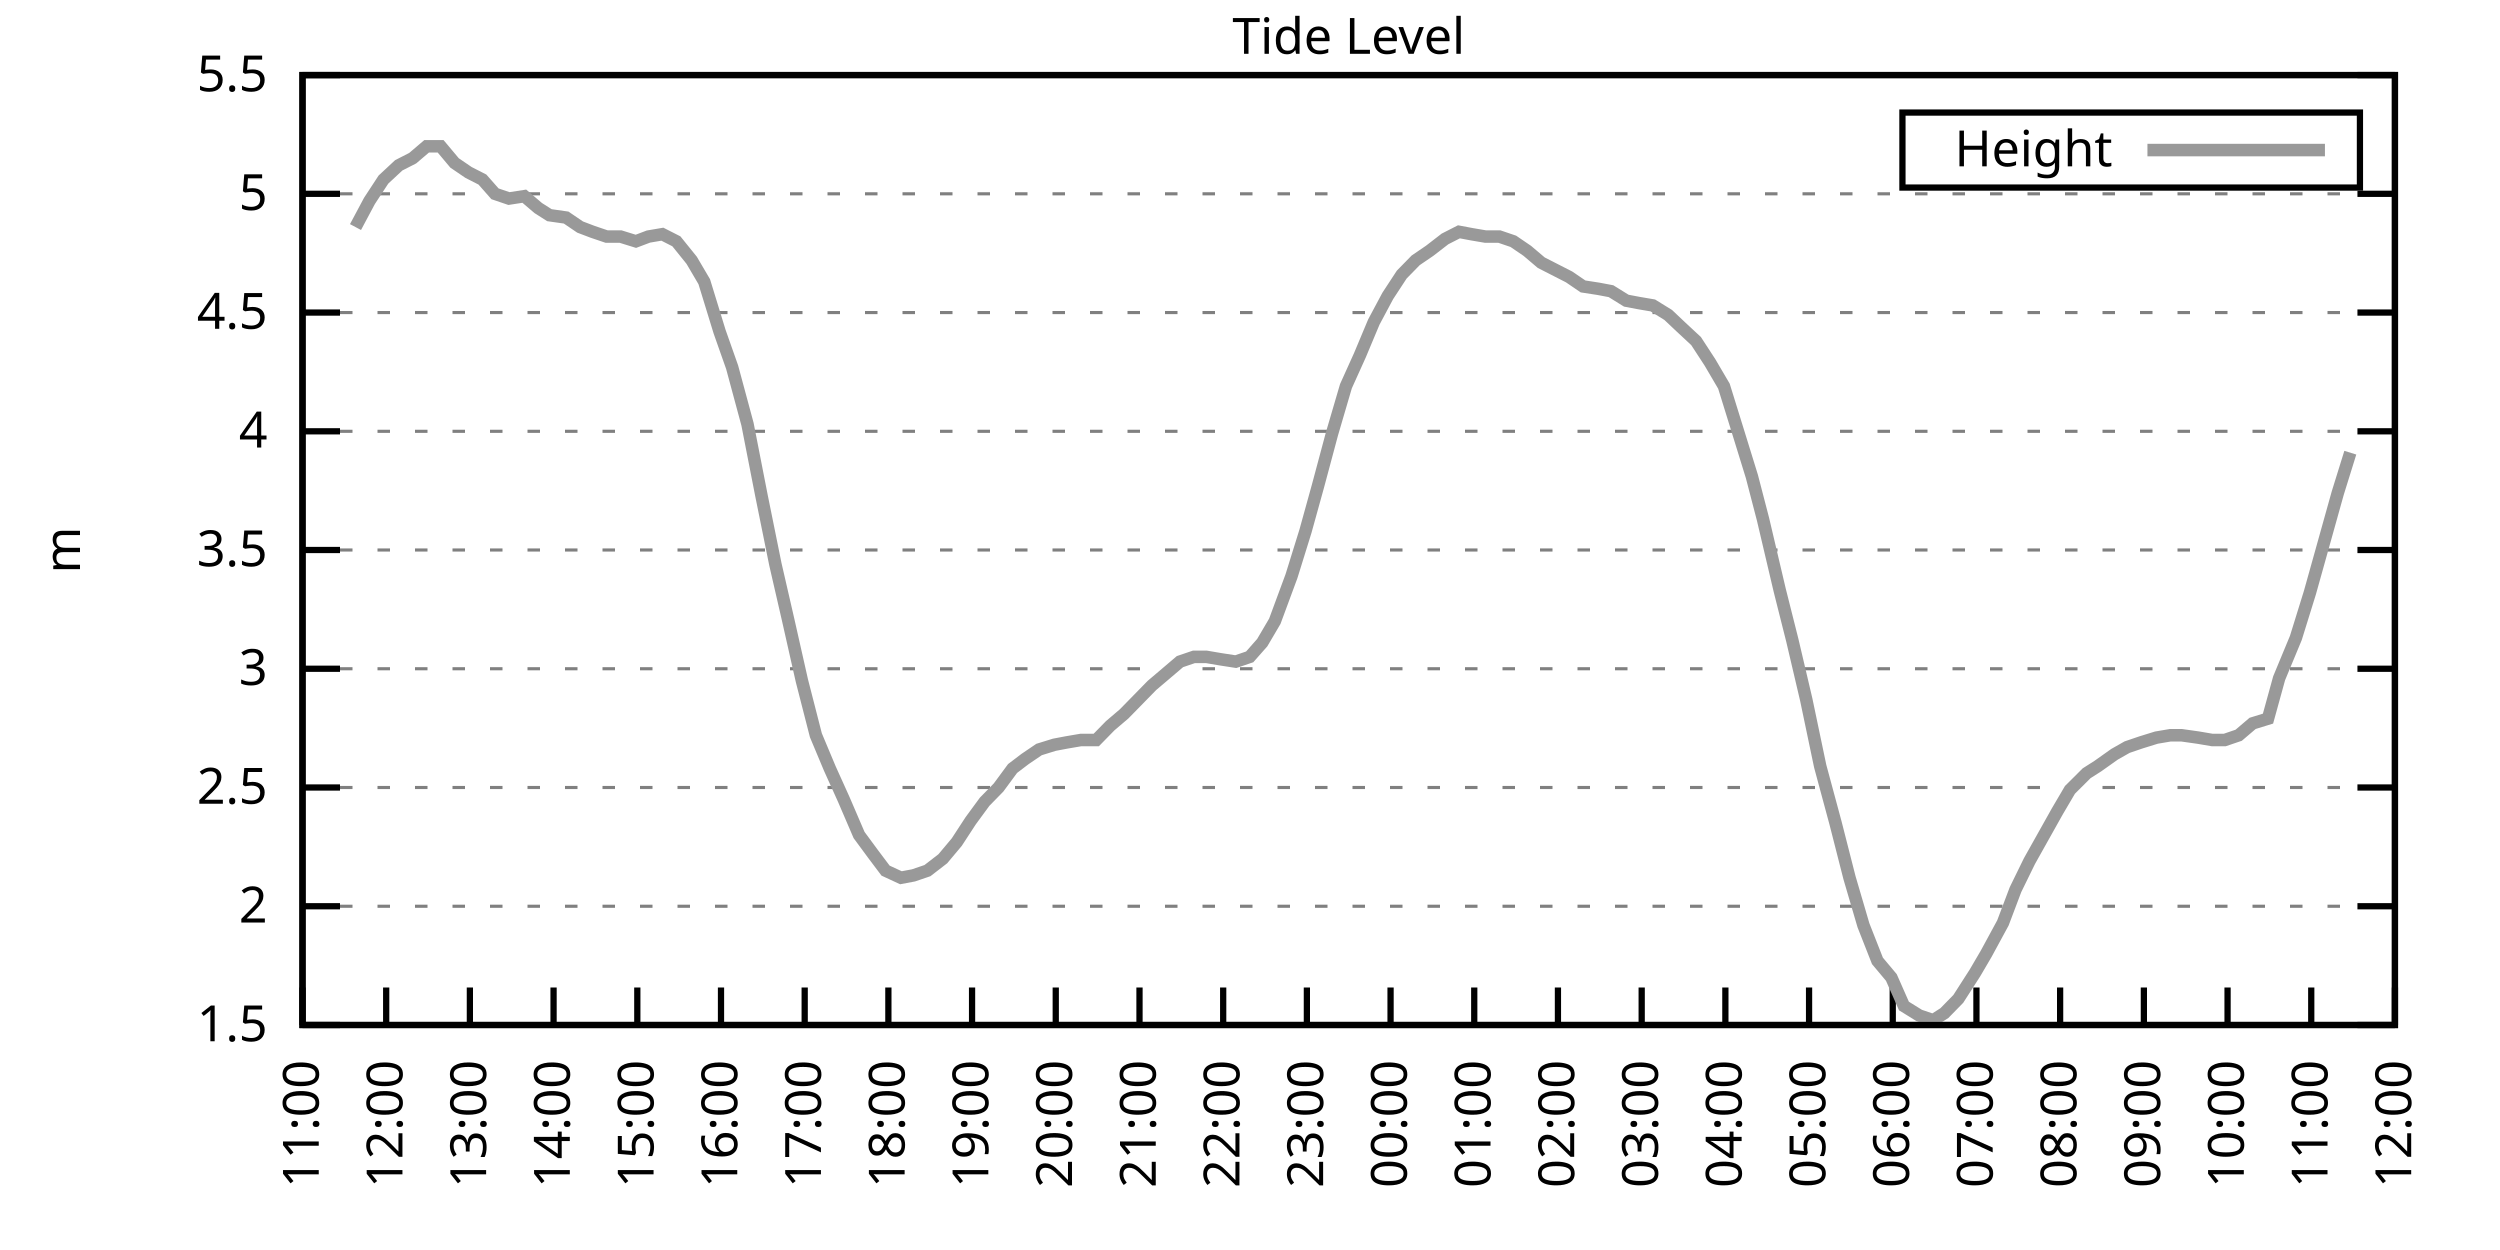
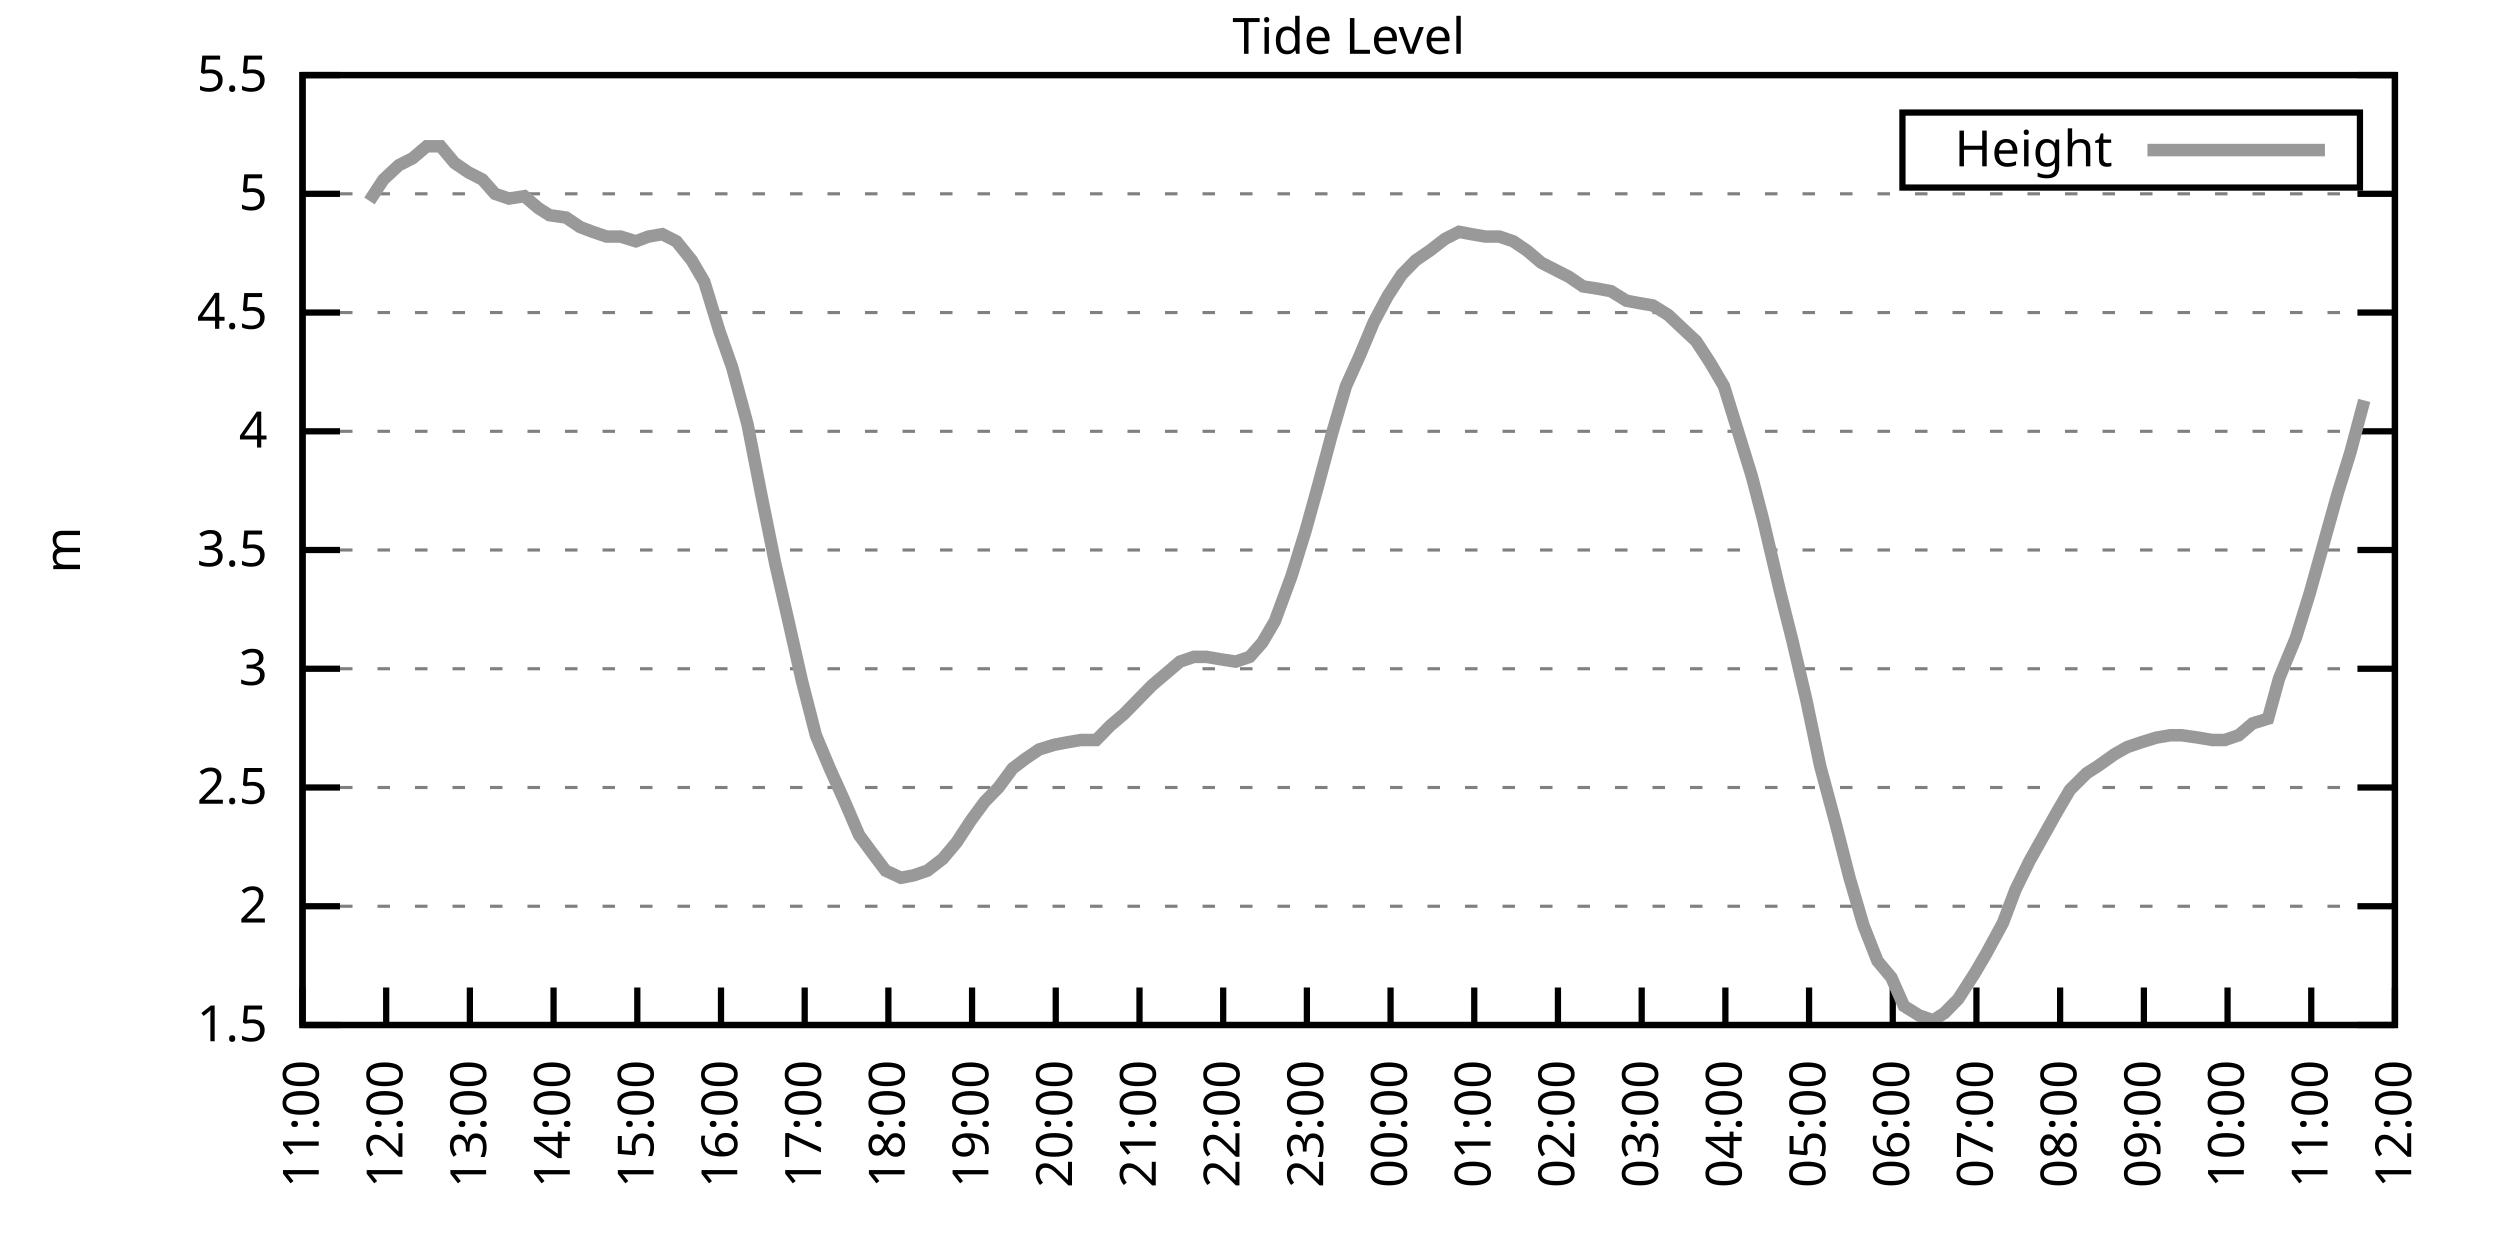
<svg xmlns="http://www.w3.org/2000/svg" xmlns:xlink="http://www.w3.org/1999/xlink" width="400" height="200" viewBox="0 0 400 200">
  <g id="gnuplot_canvas">
    <rect x="0" y="0" width="400" height="200" fill="none" />
    <defs>
      <circle id="gpDot" r="0.5" stroke-width="0.5" stroke="currentColor" />
      <path id="gpPt0" stroke-width="0.333" stroke="currentColor" d="M-1,0 h2 M0,-1 v2" />
      <path id="gpPt1" stroke-width="0.333" stroke="currentColor" d="M-1,-1 L1,1 M1,-1 L-1,1" />
      <path id="gpPt2" stroke-width="0.333" stroke="currentColor" d="M-1,0 L1,0 M0,-1 L0,1 M-1,-1 L1,1 M-1,1 L1,-1" />
      <rect id="gpPt3" stroke-width="0.333" stroke="currentColor" x="-1" y="-1" width="2" height="2" />
      <rect id="gpPt4" stroke-width="0.333" stroke="currentColor" fill="currentColor" x="-1" y="-1" width="2" height="2" />
      <circle id="gpPt5" stroke-width="0.333" stroke="currentColor" cx="0" cy="0" r="1" />
      <use xlink:href="#gpPt5" id="gpPt6" fill="currentColor" stroke="none" />
      <path id="gpPt7" stroke-width="0.333" stroke="currentColor" d="M0,-1.33 L-1.33,0.67 L1.33,0.67 z" />
      <use xlink:href="#gpPt7" id="gpPt8" fill="currentColor" stroke="none" />
      <use xlink:href="#gpPt7" id="gpPt9" stroke="currentColor" transform="rotate(180)" />
      <use xlink:href="#gpPt9" id="gpPt10" fill="currentColor" stroke="none" />
      <use xlink:href="#gpPt3" id="gpPt11" stroke="currentColor" transform="rotate(45)" />
      <use xlink:href="#gpPt11" id="gpPt12" fill="currentColor" stroke="none" />
      <path id="gpPt13" stroke-width="0.333" stroke="currentColor" d="M0,1.330 L1.265,0.411 L0.782,-1.067 L-0.782,-1.076 L-1.265,0.411 z" />
      <use xlink:href="#gpPt13" id="gpPt14" fill="currentColor" stroke="none" />
      <filter id="textbox" filterUnits="objectBoundingBox" x="0" y="0" height="1" width="1">
        <feFlood flood-color="white" flood-opacity="1" result="bgnd" />
        <feComposite in="SourceGraphic" in2="bgnd" operator="atop" />
      </filter>
      <filter id="greybox" filterUnits="objectBoundingBox" x="0" y="0" height="1" width="1">
        <feFlood flood-color="lightgrey" flood-opacity="1" result="grey" />
        <feComposite in="SourceGraphic" in2="grey" operator="atop" />
      </filter>
    </defs>
    <g fill="none" color="white" stroke="currentColor" stroke-width="1.00" stroke-linecap="butt" stroke-linejoin="miter">
</g>
    <g fill="none" color="black" stroke="currentColor" stroke-width="1.00" stroke-linecap="butt" stroke-linejoin="miter">
      <g stroke="none" shape-rendering="crispEdges">
        <polygon fill="rgb(255, 255, 255)" points="48.40,164.00 383.18,164.00 383.18,12.02 48.40,12.02 " />
      </g>
    </g>
    <g fill="none" color="black" stroke="currentColor" stroke-width="1.00" stroke-linecap="butt" stroke-linejoin="miter">
</g>
    <g fill="none" color="black" stroke="black" stroke-width="0.50" stroke-linecap="butt" stroke-linejoin="miter">
</g>
    <g fill="none" color="gray" stroke="currentColor" stroke-width="0.50" stroke-linecap="butt" stroke-linejoin="miter">
      <path stroke="gray" stroke-dasharray="2,4" class="gridline" d="M48.40,164.00 L383.19,164.00  " />
    </g>
    <g fill="none" color="gray" stroke="gray" stroke-width="1.00" stroke-linecap="butt" stroke-linejoin="miter">
</g>
    <g fill="none" color="black" stroke="currentColor" stroke-width="1.00" stroke-linecap="butt" stroke-linejoin="miter">
      <path stroke="black" d="M48.40,164.00 L54.40,164.00 M383.19,164.00 L377.19,164.00  " />
      <g transform="translate(42.80,166.60)" stroke="none" fill="black" font-family="Sans" font-size="8.00" text-anchor="end">
        <text>
          <tspan font-family="Sans"> 1.5</tspan>
        </text>
      </g>
    </g>
    <g fill="none" color="black" stroke="currentColor" stroke-width="1.00" stroke-linecap="butt" stroke-linejoin="miter">
</g>
    <g fill="none" color="black" stroke="black" stroke-width="0.50" stroke-linecap="butt" stroke-linejoin="miter">
</g>
    <g fill="none" color="gray" stroke="currentColor" stroke-width="0.50" stroke-linecap="butt" stroke-linejoin="miter">
      <path stroke="gray" stroke-dasharray="2,4" class="gridline" d="M48.40,145.00 L383.19,145.00  " />
    </g>
    <g fill="none" color="gray" stroke="gray" stroke-width="1.00" stroke-linecap="butt" stroke-linejoin="miter">
</g>
    <g fill="none" color="black" stroke="currentColor" stroke-width="1.00" stroke-linecap="butt" stroke-linejoin="miter">
      <path stroke="black" d="M48.40,145.00 L54.40,145.00 M383.19,145.00 L377.19,145.00  " />
      <g transform="translate(42.80,147.60)" stroke="none" fill="black" font-family="Sans" font-size="8.00" text-anchor="end">
        <text>
          <tspan font-family="Sans"> 2</tspan>
        </text>
      </g>
    </g>
    <g fill="none" color="black" stroke="currentColor" stroke-width="1.00" stroke-linecap="butt" stroke-linejoin="miter">
</g>
    <g fill="none" color="black" stroke="black" stroke-width="0.50" stroke-linecap="butt" stroke-linejoin="miter">
</g>
    <g fill="none" color="gray" stroke="currentColor" stroke-width="0.50" stroke-linecap="butt" stroke-linejoin="miter">
      <path stroke="gray" stroke-dasharray="2,4" class="gridline" d="M48.40,126.00 L383.19,126.00  " />
    </g>
    <g fill="none" color="gray" stroke="gray" stroke-width="1.00" stroke-linecap="butt" stroke-linejoin="miter">
</g>
    <g fill="none" color="black" stroke="currentColor" stroke-width="1.00" stroke-linecap="butt" stroke-linejoin="miter">
      <path stroke="black" d="M48.40,126.00 L54.40,126.00 M383.19,126.00 L377.19,126.00  " />
      <g transform="translate(42.80,128.60)" stroke="none" fill="black" font-family="Sans" font-size="8.00" text-anchor="end">
        <text>
          <tspan font-family="Sans"> 2.5</tspan>
        </text>
      </g>
    </g>
    <g fill="none" color="black" stroke="currentColor" stroke-width="1.00" stroke-linecap="butt" stroke-linejoin="miter">
</g>
    <g fill="none" color="black" stroke="black" stroke-width="0.50" stroke-linecap="butt" stroke-linejoin="miter">
</g>
    <g fill="none" color="gray" stroke="currentColor" stroke-width="0.50" stroke-linecap="butt" stroke-linejoin="miter">
      <path stroke="gray" stroke-dasharray="2,4" class="gridline" d="M48.40,107.00 L383.19,107.00  " />
    </g>
    <g fill="none" color="gray" stroke="gray" stroke-width="1.00" stroke-linecap="butt" stroke-linejoin="miter">
</g>
    <g fill="none" color="black" stroke="currentColor" stroke-width="1.00" stroke-linecap="butt" stroke-linejoin="miter">
      <path stroke="black" d="M48.40,107.00 L54.40,107.00 M383.19,107.00 L377.19,107.00  " />
      <g transform="translate(42.80,109.60)" stroke="none" fill="black" font-family="Sans" font-size="8.00" text-anchor="end">
        <text>
          <tspan font-family="Sans"> 3</tspan>
        </text>
      </g>
    </g>
    <g fill="none" color="black" stroke="currentColor" stroke-width="1.00" stroke-linecap="butt" stroke-linejoin="miter">
</g>
    <g fill="none" color="black" stroke="black" stroke-width="0.50" stroke-linecap="butt" stroke-linejoin="miter">
</g>
    <g fill="none" color="gray" stroke="currentColor" stroke-width="0.50" stroke-linecap="butt" stroke-linejoin="miter">
      <path stroke="gray" stroke-dasharray="2,4" class="gridline" d="M48.40,88.00 L383.19,88.00  " />
    </g>
    <g fill="none" color="gray" stroke="gray" stroke-width="1.00" stroke-linecap="butt" stroke-linejoin="miter">
</g>
    <g fill="none" color="black" stroke="currentColor" stroke-width="1.00" stroke-linecap="butt" stroke-linejoin="miter">
      <path stroke="black" d="M48.40,88.00 L54.40,88.00 M383.19,88.00 L377.19,88.00  " />
      <g transform="translate(42.80,90.60)" stroke="none" fill="black" font-family="Sans" font-size="8.00" text-anchor="end">
        <text>
          <tspan font-family="Sans"> 3.5</tspan>
        </text>
      </g>
    </g>
    <g fill="none" color="black" stroke="currentColor" stroke-width="1.00" stroke-linecap="butt" stroke-linejoin="miter">
</g>
    <g fill="none" color="black" stroke="black" stroke-width="0.50" stroke-linecap="butt" stroke-linejoin="miter">
</g>
    <g fill="none" color="gray" stroke="currentColor" stroke-width="0.50" stroke-linecap="butt" stroke-linejoin="miter">
      <path stroke="gray" stroke-dasharray="2,4" class="gridline" d="M48.40,69.01 L383.19,69.01  " />
    </g>
    <g fill="none" color="gray" stroke="gray" stroke-width="1.00" stroke-linecap="butt" stroke-linejoin="miter">
</g>
    <g fill="none" color="black" stroke="currentColor" stroke-width="1.00" stroke-linecap="butt" stroke-linejoin="miter">
      <path stroke="black" d="M48.40,69.01 L54.40,69.01 M383.19,69.01 L377.19,69.01  " />
      <g transform="translate(42.80,71.61)" stroke="none" fill="black" font-family="Sans" font-size="8.00" text-anchor="end">
        <text>
          <tspan font-family="Sans"> 4</tspan>
        </text>
      </g>
    </g>
    <g fill="none" color="black" stroke="currentColor" stroke-width="1.00" stroke-linecap="butt" stroke-linejoin="miter">
</g>
    <g fill="none" color="black" stroke="black" stroke-width="0.50" stroke-linecap="butt" stroke-linejoin="miter">
</g>
    <g fill="none" color="gray" stroke="currentColor" stroke-width="0.50" stroke-linecap="butt" stroke-linejoin="miter">
      <path stroke="gray" stroke-dasharray="2,4" class="gridline" d="M48.40,50.01 L383.19,50.01  " />
    </g>
    <g fill="none" color="gray" stroke="gray" stroke-width="1.00" stroke-linecap="butt" stroke-linejoin="miter">
</g>
    <g fill="none" color="black" stroke="currentColor" stroke-width="1.00" stroke-linecap="butt" stroke-linejoin="miter">
      <path stroke="black" d="M48.40,50.01 L54.40,50.01 M383.19,50.01 L377.19,50.01  " />
      <g transform="translate(42.80,52.61)" stroke="none" fill="black" font-family="Sans" font-size="8.00" text-anchor="end">
        <text>
          <tspan font-family="Sans"> 4.5</tspan>
        </text>
      </g>
    </g>
    <g fill="none" color="black" stroke="currentColor" stroke-width="1.00" stroke-linecap="butt" stroke-linejoin="miter">
</g>
    <g fill="none" color="black" stroke="black" stroke-width="0.50" stroke-linecap="butt" stroke-linejoin="miter">
</g>
    <g fill="none" color="gray" stroke="currentColor" stroke-width="0.50" stroke-linecap="butt" stroke-linejoin="miter">
      <path stroke="gray" stroke-dasharray="2,4" class="gridline" d="M48.40,31.01 L383.19,31.01  " />
    </g>
    <g fill="none" color="gray" stroke="gray" stroke-width="1.00" stroke-linecap="butt" stroke-linejoin="miter">
</g>
    <g fill="none" color="black" stroke="currentColor" stroke-width="1.00" stroke-linecap="butt" stroke-linejoin="miter">
      <path stroke="black" d="M48.40,31.01 L54.40,31.01 M383.19,31.01 L377.19,31.01  " />
      <g transform="translate(42.80,33.61)" stroke="none" fill="black" font-family="Sans" font-size="8.00" text-anchor="end">
        <text>
          <tspan font-family="Sans"> 5</tspan>
        </text>
      </g>
    </g>
    <g fill="none" color="black" stroke="currentColor" stroke-width="1.00" stroke-linecap="butt" stroke-linejoin="miter">
</g>
    <g fill="none" color="black" stroke="black" stroke-width="0.50" stroke-linecap="butt" stroke-linejoin="miter">
</g>
    <g fill="none" color="gray" stroke="currentColor" stroke-width="0.50" stroke-linecap="butt" stroke-linejoin="miter">
      <path stroke="gray" stroke-dasharray="2,4" class="gridline" d="M48.40,12.01 L383.19,12.01  " />
    </g>
    <g fill="none" color="gray" stroke="gray" stroke-width="1.00" stroke-linecap="butt" stroke-linejoin="miter">
</g>
    <g fill="none" color="black" stroke="currentColor" stroke-width="1.00" stroke-linecap="butt" stroke-linejoin="miter">
      <path stroke="black" d="M48.40,12.01 L54.40,12.01 M383.19,12.01 L377.19,12.01  " />
      <g transform="translate(42.80,14.61)" stroke="none" fill="black" font-family="Sans" font-size="8.00" text-anchor="end">
        <text>
          <tspan font-family="Sans"> 5.5</tspan>
        </text>
      </g>
    </g>
    <g fill="none" color="black" stroke="currentColor" stroke-width="1.00" stroke-linecap="butt" stroke-linejoin="miter">
      <path stroke="black" d="M48.40,164.00 L48.40,158.00  " />
      <g transform="translate(51.00,169.60) rotate(270.00)" stroke="none" fill="black" font-family="Sans" font-size="8.00" text-anchor="end">
        <text>
          <tspan font-family="Sans">11:00</tspan>
        </text>
      </g>
    </g>
    <g fill="none" color="black" stroke="currentColor" stroke-width="1.00" stroke-linecap="butt" stroke-linejoin="miter">
      <path stroke="black" d="M61.79,164.00 L61.79,158.00  " />
      <g transform="translate(64.39,169.60) rotate(270.00)" stroke="none" fill="black" font-family="Sans" font-size="8.00" text-anchor="end">
        <text>
          <tspan font-family="Sans">12:00</tspan>
        </text>
      </g>
    </g>
    <g fill="none" color="black" stroke="currentColor" stroke-width="1.00" stroke-linecap="butt" stroke-linejoin="miter">
      <path stroke="black" d="M75.18,164.00 L75.18,158.00  " />
      <g transform="translate(77.78,169.60) rotate(270.00)" stroke="none" fill="black" font-family="Sans" font-size="8.00" text-anchor="end">
        <text>
          <tspan font-family="Sans">13:00</tspan>
        </text>
      </g>
    </g>
    <g fill="none" color="black" stroke="currentColor" stroke-width="1.00" stroke-linecap="butt" stroke-linejoin="miter">
      <path stroke="black" d="M88.57,164.00 L88.57,158.00  " />
      <g transform="translate(91.17,169.60) rotate(270.00)" stroke="none" fill="black" font-family="Sans" font-size="8.00" text-anchor="end">
        <text>
          <tspan font-family="Sans">14:00</tspan>
        </text>
      </g>
    </g>
    <g fill="none" color="black" stroke="currentColor" stroke-width="1.00" stroke-linecap="butt" stroke-linejoin="miter">
      <path stroke="black" d="M101.97,164.00 L101.97,158.00  " />
      <g transform="translate(104.57,169.60) rotate(270.00)" stroke="none" fill="black" font-family="Sans" font-size="8.00" text-anchor="end">
        <text>
          <tspan font-family="Sans">15:00</tspan>
        </text>
      </g>
    </g>
    <g fill="none" color="black" stroke="currentColor" stroke-width="1.00" stroke-linecap="butt" stroke-linejoin="miter">
      <path stroke="black" d="M115.36,164.00 L115.36,158.00  " />
      <g transform="translate(117.96,169.60) rotate(270.00)" stroke="none" fill="black" font-family="Sans" font-size="8.00" text-anchor="end">
        <text>
          <tspan font-family="Sans">16:00</tspan>
        </text>
      </g>
    </g>
    <g fill="none" color="black" stroke="currentColor" stroke-width="1.00" stroke-linecap="butt" stroke-linejoin="miter">
      <path stroke="black" d="M128.75,164.00 L128.75,158.00  " />
      <g transform="translate(131.35,169.60) rotate(270.00)" stroke="none" fill="black" font-family="Sans" font-size="8.00" text-anchor="end">
        <text>
          <tspan font-family="Sans">17:00</tspan>
        </text>
      </g>
    </g>
    <g fill="none" color="black" stroke="currentColor" stroke-width="1.00" stroke-linecap="butt" stroke-linejoin="miter">
      <path stroke="black" d="M142.14,164.00 L142.14,158.00  " />
      <g transform="translate(144.74,169.60) rotate(270.00)" stroke="none" fill="black" font-family="Sans" font-size="8.00" text-anchor="end">
        <text>
          <tspan font-family="Sans">18:00</tspan>
        </text>
      </g>
    </g>
    <g fill="none" color="black" stroke="currentColor" stroke-width="1.00" stroke-linecap="butt" stroke-linejoin="miter">
      <path stroke="black" d="M155.53,164.00 L155.53,158.00  " />
      <g transform="translate(158.13,169.60) rotate(270.00)" stroke="none" fill="black" font-family="Sans" font-size="8.00" text-anchor="end">
        <text>
          <tspan font-family="Sans">19:00</tspan>
        </text>
      </g>
    </g>
    <g fill="none" color="black" stroke="currentColor" stroke-width="1.00" stroke-linecap="butt" stroke-linejoin="miter">
      <path stroke="black" d="M168.92,164.00 L168.92,158.00  " />
      <g transform="translate(171.52,169.60) rotate(270.00)" stroke="none" fill="black" font-family="Sans" font-size="8.00" text-anchor="end">
        <text>
          <tspan font-family="Sans">20:00</tspan>
        </text>
      </g>
    </g>
    <g fill="none" color="black" stroke="currentColor" stroke-width="1.00" stroke-linecap="butt" stroke-linejoin="miter">
      <path stroke="black" d="M182.32,164.00 L182.32,158.00  " />
      <g transform="translate(184.92,169.60) rotate(270.00)" stroke="none" fill="black" font-family="Sans" font-size="8.00" text-anchor="end">
        <text>
          <tspan font-family="Sans">21:00</tspan>
        </text>
      </g>
    </g>
    <g fill="none" color="black" stroke="currentColor" stroke-width="1.00" stroke-linecap="butt" stroke-linejoin="miter">
      <path stroke="black" d="M195.71,164.00 L195.71,158.00  " />
      <g transform="translate(198.31,169.60) rotate(270.00)" stroke="none" fill="black" font-family="Sans" font-size="8.00" text-anchor="end">
        <text>
          <tspan font-family="Sans">22:00</tspan>
        </text>
      </g>
    </g>
    <g fill="none" color="black" stroke="currentColor" stroke-width="1.00" stroke-linecap="butt" stroke-linejoin="miter">
      <path stroke="black" d="M209.10,164.00 L209.10,158.00  " />
      <g transform="translate(211.70,169.60) rotate(270.00)" stroke="none" fill="black" font-family="Sans" font-size="8.00" text-anchor="end">
        <text>
          <tspan font-family="Sans">23:00</tspan>
        </text>
      </g>
    </g>
    <g fill="none" color="black" stroke="currentColor" stroke-width="1.00" stroke-linecap="butt" stroke-linejoin="miter">
      <path stroke="black" d="M222.49,164.00 L222.49,158.00  " />
      <g transform="translate(225.09,169.60) rotate(270.00)" stroke="none" fill="black" font-family="Sans" font-size="8.00" text-anchor="end">
        <text>
          <tspan font-family="Sans">00:00</tspan>
        </text>
      </g>
    </g>
    <g fill="none" color="black" stroke="currentColor" stroke-width="1.00" stroke-linecap="butt" stroke-linejoin="miter">
      <path stroke="black" d="M235.88,164.00 L235.88,158.00  " />
      <g transform="translate(238.48,169.60) rotate(270.00)" stroke="none" fill="black" font-family="Sans" font-size="8.00" text-anchor="end">
        <text>
          <tspan font-family="Sans">01:00</tspan>
        </text>
      </g>
    </g>
    <g fill="none" color="black" stroke="currentColor" stroke-width="1.00" stroke-linecap="butt" stroke-linejoin="miter">
      <path stroke="black" d="M249.27,164.00 L249.27,158.00  " />
      <g transform="translate(251.87,169.60) rotate(270.00)" stroke="none" fill="black" font-family="Sans" font-size="8.00" text-anchor="end">
        <text>
          <tspan font-family="Sans">02:00</tspan>
        </text>
      </g>
    </g>
    <g fill="none" color="black" stroke="currentColor" stroke-width="1.00" stroke-linecap="butt" stroke-linejoin="miter">
      <path stroke="black" d="M262.67,164.00 L262.67,158.00  " />
      <g transform="translate(265.27,169.60) rotate(270.00)" stroke="none" fill="black" font-family="Sans" font-size="8.00" text-anchor="end">
        <text>
          <tspan font-family="Sans">03:00</tspan>
        </text>
      </g>
    </g>
    <g fill="none" color="black" stroke="currentColor" stroke-width="1.00" stroke-linecap="butt" stroke-linejoin="miter">
      <path stroke="black" d="M276.06,164.00 L276.06,158.00  " />
      <g transform="translate(278.66,169.60) rotate(270.00)" stroke="none" fill="black" font-family="Sans" font-size="8.00" text-anchor="end">
        <text>
          <tspan font-family="Sans">04:00</tspan>
        </text>
      </g>
    </g>
    <g fill="none" color="black" stroke="currentColor" stroke-width="1.00" stroke-linecap="butt" stroke-linejoin="miter">
      <path stroke="black" d="M289.45,164.00 L289.45,158.00  " />
      <g transform="translate(292.05,169.60) rotate(270.00)" stroke="none" fill="black" font-family="Sans" font-size="8.00" text-anchor="end">
        <text>
          <tspan font-family="Sans">05:00</tspan>
        </text>
      </g>
    </g>
    <g fill="none" color="black" stroke="currentColor" stroke-width="1.00" stroke-linecap="butt" stroke-linejoin="miter">
      <path stroke="black" d="M302.84,164.00 L302.84,158.00  " />
      <g transform="translate(305.44,169.60) rotate(270.00)" stroke="none" fill="black" font-family="Sans" font-size="8.00" text-anchor="end">
        <text>
          <tspan font-family="Sans">06:00</tspan>
        </text>
      </g>
    </g>
    <g fill="none" color="black" stroke="currentColor" stroke-width="1.00" stroke-linecap="butt" stroke-linejoin="miter">
      <path stroke="black" d="M316.23,164.00 L316.23,158.00  " />
      <g transform="translate(318.83,169.60) rotate(270.00)" stroke="none" fill="black" font-family="Sans" font-size="8.00" text-anchor="end">
        <text>
          <tspan font-family="Sans">07:00</tspan>
        </text>
      </g>
    </g>
    <g fill="none" color="black" stroke="currentColor" stroke-width="1.00" stroke-linecap="butt" stroke-linejoin="miter">
      <path stroke="black" d="M329.62,164.00 L329.62,158.00  " />
      <g transform="translate(332.22,169.60) rotate(270.00)" stroke="none" fill="black" font-family="Sans" font-size="8.00" text-anchor="end">
        <text>
          <tspan font-family="Sans">08:00</tspan>
        </text>
      </g>
    </g>
    <g fill="none" color="black" stroke="currentColor" stroke-width="1.00" stroke-linecap="butt" stroke-linejoin="miter">
      <path stroke="black" d="M343.02,164.00 L343.02,158.00  " />
      <g transform="translate(345.62,169.60) rotate(270.00)" stroke="none" fill="black" font-family="Sans" font-size="8.00" text-anchor="end">
        <text>
          <tspan font-family="Sans">09:00</tspan>
        </text>
      </g>
    </g>
    <g fill="none" color="black" stroke="currentColor" stroke-width="1.00" stroke-linecap="butt" stroke-linejoin="miter">
      <path stroke="black" d="M356.41,164.00 L356.41,158.00  " />
      <g transform="translate(359.01,169.60) rotate(270.00)" stroke="none" fill="black" font-family="Sans" font-size="8.00" text-anchor="end">
        <text>
          <tspan font-family="Sans">10:00</tspan>
        </text>
      </g>
    </g>
    <g fill="none" color="black" stroke="currentColor" stroke-width="1.00" stroke-linecap="butt" stroke-linejoin="miter">
      <path stroke="black" d="M369.80,164.00 L369.80,158.00  " />
      <g transform="translate(372.40,169.60) rotate(270.00)" stroke="none" fill="black" font-family="Sans" font-size="8.00" text-anchor="end">
        <text>
          <tspan font-family="Sans">11:00</tspan>
        </text>
      </g>
    </g>
    <g fill="none" color="black" stroke="currentColor" stroke-width="1.00" stroke-linecap="butt" stroke-linejoin="miter">
      <path stroke="black" d="M383.19,164.00 L383.19,158.00  " />
      <g transform="translate(385.79,169.60) rotate(270.00)" stroke="none" fill="black" font-family="Sans" font-size="8.00" text-anchor="end">
        <text>
          <tspan font-family="Sans">12:00</tspan>
        </text>
      </g>
    </g>
    <g fill="none" color="black" stroke="currentColor" stroke-width="1.00" stroke-linecap="butt" stroke-linejoin="miter">
</g>
    <g fill="none" color="black" stroke="currentColor" stroke-width="1.00" stroke-linecap="butt" stroke-linejoin="miter">
      <path stroke="black" d="M48.40,12.01 L48.40,164.00 L383.19,164.00 L383.19,12.01 L48.40,12.01 Z  " />
    </g>
    <g fill="none" color="black" stroke="currentColor" stroke-width="1.00" stroke-linecap="butt" stroke-linejoin="miter">
</g>
    <g fill="none" color="black" stroke="currentColor" stroke-width="1.00" stroke-linecap="butt" stroke-linejoin="miter">
      <path stroke="black" d="M304.39,30.01 L304.39,18.01 L377.59,18.01 L377.59,30.01 L304.39,30.01 Z  " />
    </g>
    <g id="Tide_level_plot_1">
      <g fill="none" color="white" stroke="black" stroke-width="2.00" stroke-linecap="butt" stroke-linejoin="miter">
</g>
      <g fill="none" color="black" stroke="currentColor" stroke-width="2.00" stroke-linecap="butt" stroke-linejoin="miter">
        <g transform="translate(337.99,26.61)" stroke="none" fill="black" font-family="Sans" font-size="8.00" text-anchor="end">
          <text>
            <tspan font-family="Sans">Height</tspan>
          </text>
        </g>
      </g>
      <g fill="none" color="black" stroke="currentColor" stroke-width="2.00" stroke-linecap="butt" stroke-linejoin="miter">
-         <path stroke="rgb(153, 153, 153)" d="M343.59,24.01 L371.99,24.01 M56.88,36.33 L59.11,32.15 L61.35,28.73 L63.80,26.45 L66.03,25.31 L68.26,23.41   L70.50,23.41 L72.73,26.07 L74.96,27.59 L77.19,28.73 L79.20,31.01 L81.43,31.77 L83.89,31.39 L86.12,33.29   L87.91,34.43 L90.58,34.81 L92.82,36.33 L94.82,37.09 L97.06,37.85 L99.29,37.85 L101.74,38.61 L103.75,37.85   L105.98,37.47 L108.22,38.61 L110.67,41.65 L112.68,45.07 L115.13,53.05 L117.14,58.75 L119.60,67.87 L121.83,79.27   L124.06,90.28 L126.07,99.02 L128.30,108.90 L130.54,117.64 L132.77,122.96 L135.00,127.90 L137.45,133.60 L139.69,136.64   L141.69,139.30 L144.15,140.44 L146.16,140.06 L148.39,139.30 L150.85,137.40 L153.08,134.74 L155.31,131.32 L157.54,128.28   L159.77,126.00 L162.01,122.96 L164.01,121.44 L166.25,119.92 L168.70,119.16 L170.71,118.78 L172.94,118.40 L175.40,118.40   L177.63,116.12 L179.86,114.22 L182.09,111.94 L184.32,109.66 L186.56,107.76 L188.79,105.86 L191.02,105.10 L193.03,105.10   L195.26,105.48 L197.72,105.86 L199.95,105.10 L201.96,102.82 L203.97,99.40 L206.64,92.18 L208.88,84.97 L210.88,77.75   L213.12,69.39 L215.35,61.79 L217.58,56.85 L219.81,51.53 L222.04,47.35 L224.28,43.93 L226.51,41.65 L228.74,40.13   L231.20,38.23 L233.43,37.09 L235.44,37.47 L237.67,37.85 L239.90,37.85 L242.13,38.61 L244.36,40.13 L246.60,42.03   L248.83,43.17 L251.06,44.31 L253.29,45.83 L255.75,46.21 L257.76,46.59 L260.21,48.11 L262.22,48.49 L264.45,48.87   L266.91,50.39 L268.92,52.29 L271.37,54.57 L273.60,57.99 L275.83,61.79 L278.07,69.01 L280.30,76.23 L282.08,83.07   L284.76,94.46 L286.77,102.44 L289.00,111.94 L291.23,122.58 L293.69,131.70 L295.92,140.44 L298.15,148.04 L300.39,153.74   L302.62,156.40 L304.63,160.96 L307.08,162.48 L309.31,163.24 L311.10,162.10 L313.33,159.82 L316.01,155.64 L317.79,152.60   L320.47,147.66 L322.48,142.34 L324.71,137.78 L329.18,129.80 L331.19,126.38 L333.86,123.72 L335.65,122.58 L338.33,120.68   L340.34,119.54 L342.57,118.78 L345.02,118.02 L347.26,117.64 L349.04,117.64 L351.72,118.02 L353.95,118.40 L355.96,118.40   L358.19,117.64 L360.42,115.74 L362.88,114.98 L364.66,108.52 L367.34,102.06 L369.58,94.84 L371.81,86.87 L374.04,78.89   L376.05,72.43  " />
+         <path stroke="rgb(153, 153, 153)" d="M343.59,24.01 L371.99,24.01 M59.11,32.15 L61.35,28.73 L63.80,26.45 L66.03,25.31 L68.26,23.41 L70.50,23.41   L72.73,26.07 L74.96,27.59 L77.19,28.73 L79.20,31.01 L81.43,31.77 L83.89,31.39 L86.12,33.29 L87.91,34.43   L90.58,34.81 L92.82,36.33 L94.82,37.09 L97.06,37.85 L99.29,37.85 L101.74,38.61 L103.75,37.85 L105.98,37.47   L108.22,38.61 L110.67,41.65 L112.68,45.07 L115.13,53.05 L117.14,58.75 L119.60,67.87 L121.83,79.27 L124.06,90.28   L126.07,99.02 L128.30,108.90 L130.54,117.64 L132.77,122.96 L135.00,127.90 L137.45,133.60 L139.69,136.64 L141.69,139.30   L144.15,140.44 L146.16,140.06 L148.39,139.30 L150.85,137.40 L153.08,134.74 L155.31,131.32 L157.54,128.28 L159.77,126.00   L162.01,122.96 L164.01,121.44 L166.25,119.92 L168.70,119.16 L170.71,118.78 L172.94,118.40 L175.40,118.40 L177.63,116.12   L179.86,114.22 L182.09,111.94 L184.32,109.66 L186.56,107.76 L188.79,105.86 L191.02,105.10 L193.03,105.10 L195.26,105.48   L197.72,105.86 L199.95,105.10 L201.96,102.82 L203.97,99.40 L206.64,92.18 L208.88,84.97 L210.88,77.75 L213.12,69.39   L215.35,61.79 L217.58,56.85 L219.81,51.53 L222.04,47.35 L224.28,43.93 L226.51,41.65 L228.74,40.13 L231.20,38.23   L233.43,37.09 L235.44,37.47 L237.67,37.85 L239.90,37.85 L242.13,38.61 L244.36,40.13 L246.60,42.03 L248.83,43.17   L251.06,44.31 L253.29,45.83 L255.75,46.21 L257.76,46.59 L260.21,48.11 L262.22,48.49 L264.45,48.87 L266.91,50.39   L268.92,52.29 L271.37,54.57 L273.60,57.99 L275.83,61.79 L278.07,69.01 L280.30,76.23 L282.08,83.07 L284.76,94.46   L286.77,102.44 L289.00,111.94 L291.23,122.58 L293.69,131.70 L295.92,140.44 L298.15,148.04 L300.39,153.74 L302.62,156.40   L304.63,160.96 L307.08,162.48 L309.31,163.24 L311.10,162.10 L313.33,159.82 L316.01,155.64 L317.79,152.60 L320.47,147.66   L322.48,142.34 L324.71,137.78 L329.18,129.80 L331.19,126.38 L333.86,123.72 L335.65,122.58 L338.33,120.68 L340.34,119.54   L342.57,118.78 L345.02,118.02 L347.26,117.64 L349.04,117.64 L351.72,118.02 L353.95,118.40 L355.96,118.40 L358.19,117.64   L360.42,115.74 L362.88,114.98 L364.66,108.52 L367.34,102.06 L369.58,94.84 L371.81,86.87 L374.04,78.89 L376.05,72.43   L378.28,64.07  " />
      </g>
    </g>
    <g fill="none" color="black" stroke="currentColor" stroke-width="2.00" stroke-linecap="butt" stroke-linejoin="miter">
</g>
    <g fill="none" color="black" stroke="black" stroke-width="1.00" stroke-linecap="butt" stroke-linejoin="miter">
</g>
    <g fill="none" color="black" stroke="currentColor" stroke-width="1.00" stroke-linecap="butt" stroke-linejoin="miter">
      <path stroke="black" d="M48.40,12.01 L48.40,164.00 L383.19,164.00 L383.19,12.01 L48.40,12.01 Z  " />
      <g transform="translate(12.80,88.01) rotate(270.00)" stroke="none" fill="black" font-family="Sans" font-size="8.00" text-anchor="middle">
        <text>
          <tspan font-family="Sans">m</tspan>
        </text>
      </g>
    </g>
    <g fill="none" color="black" stroke="currentColor" stroke-width="1.00" stroke-linecap="butt" stroke-linejoin="miter">
</g>
    <g fill="none" color="black" stroke="currentColor" stroke-width="1.00" stroke-linecap="butt" stroke-linejoin="miter">
      <g transform="translate(215.79,8.61)" stroke="none" fill="black" font-family="Sans" font-size="8.00" text-anchor="middle">
        <text>
          <tspan font-family="Sans">Tide Level</tspan>
        </text>
      </g>
    </g>
    <g fill="none" color="black" stroke="currentColor" stroke-width="1.00" stroke-linecap="butt" stroke-linejoin="miter">
</g>
  </g>
</svg>
